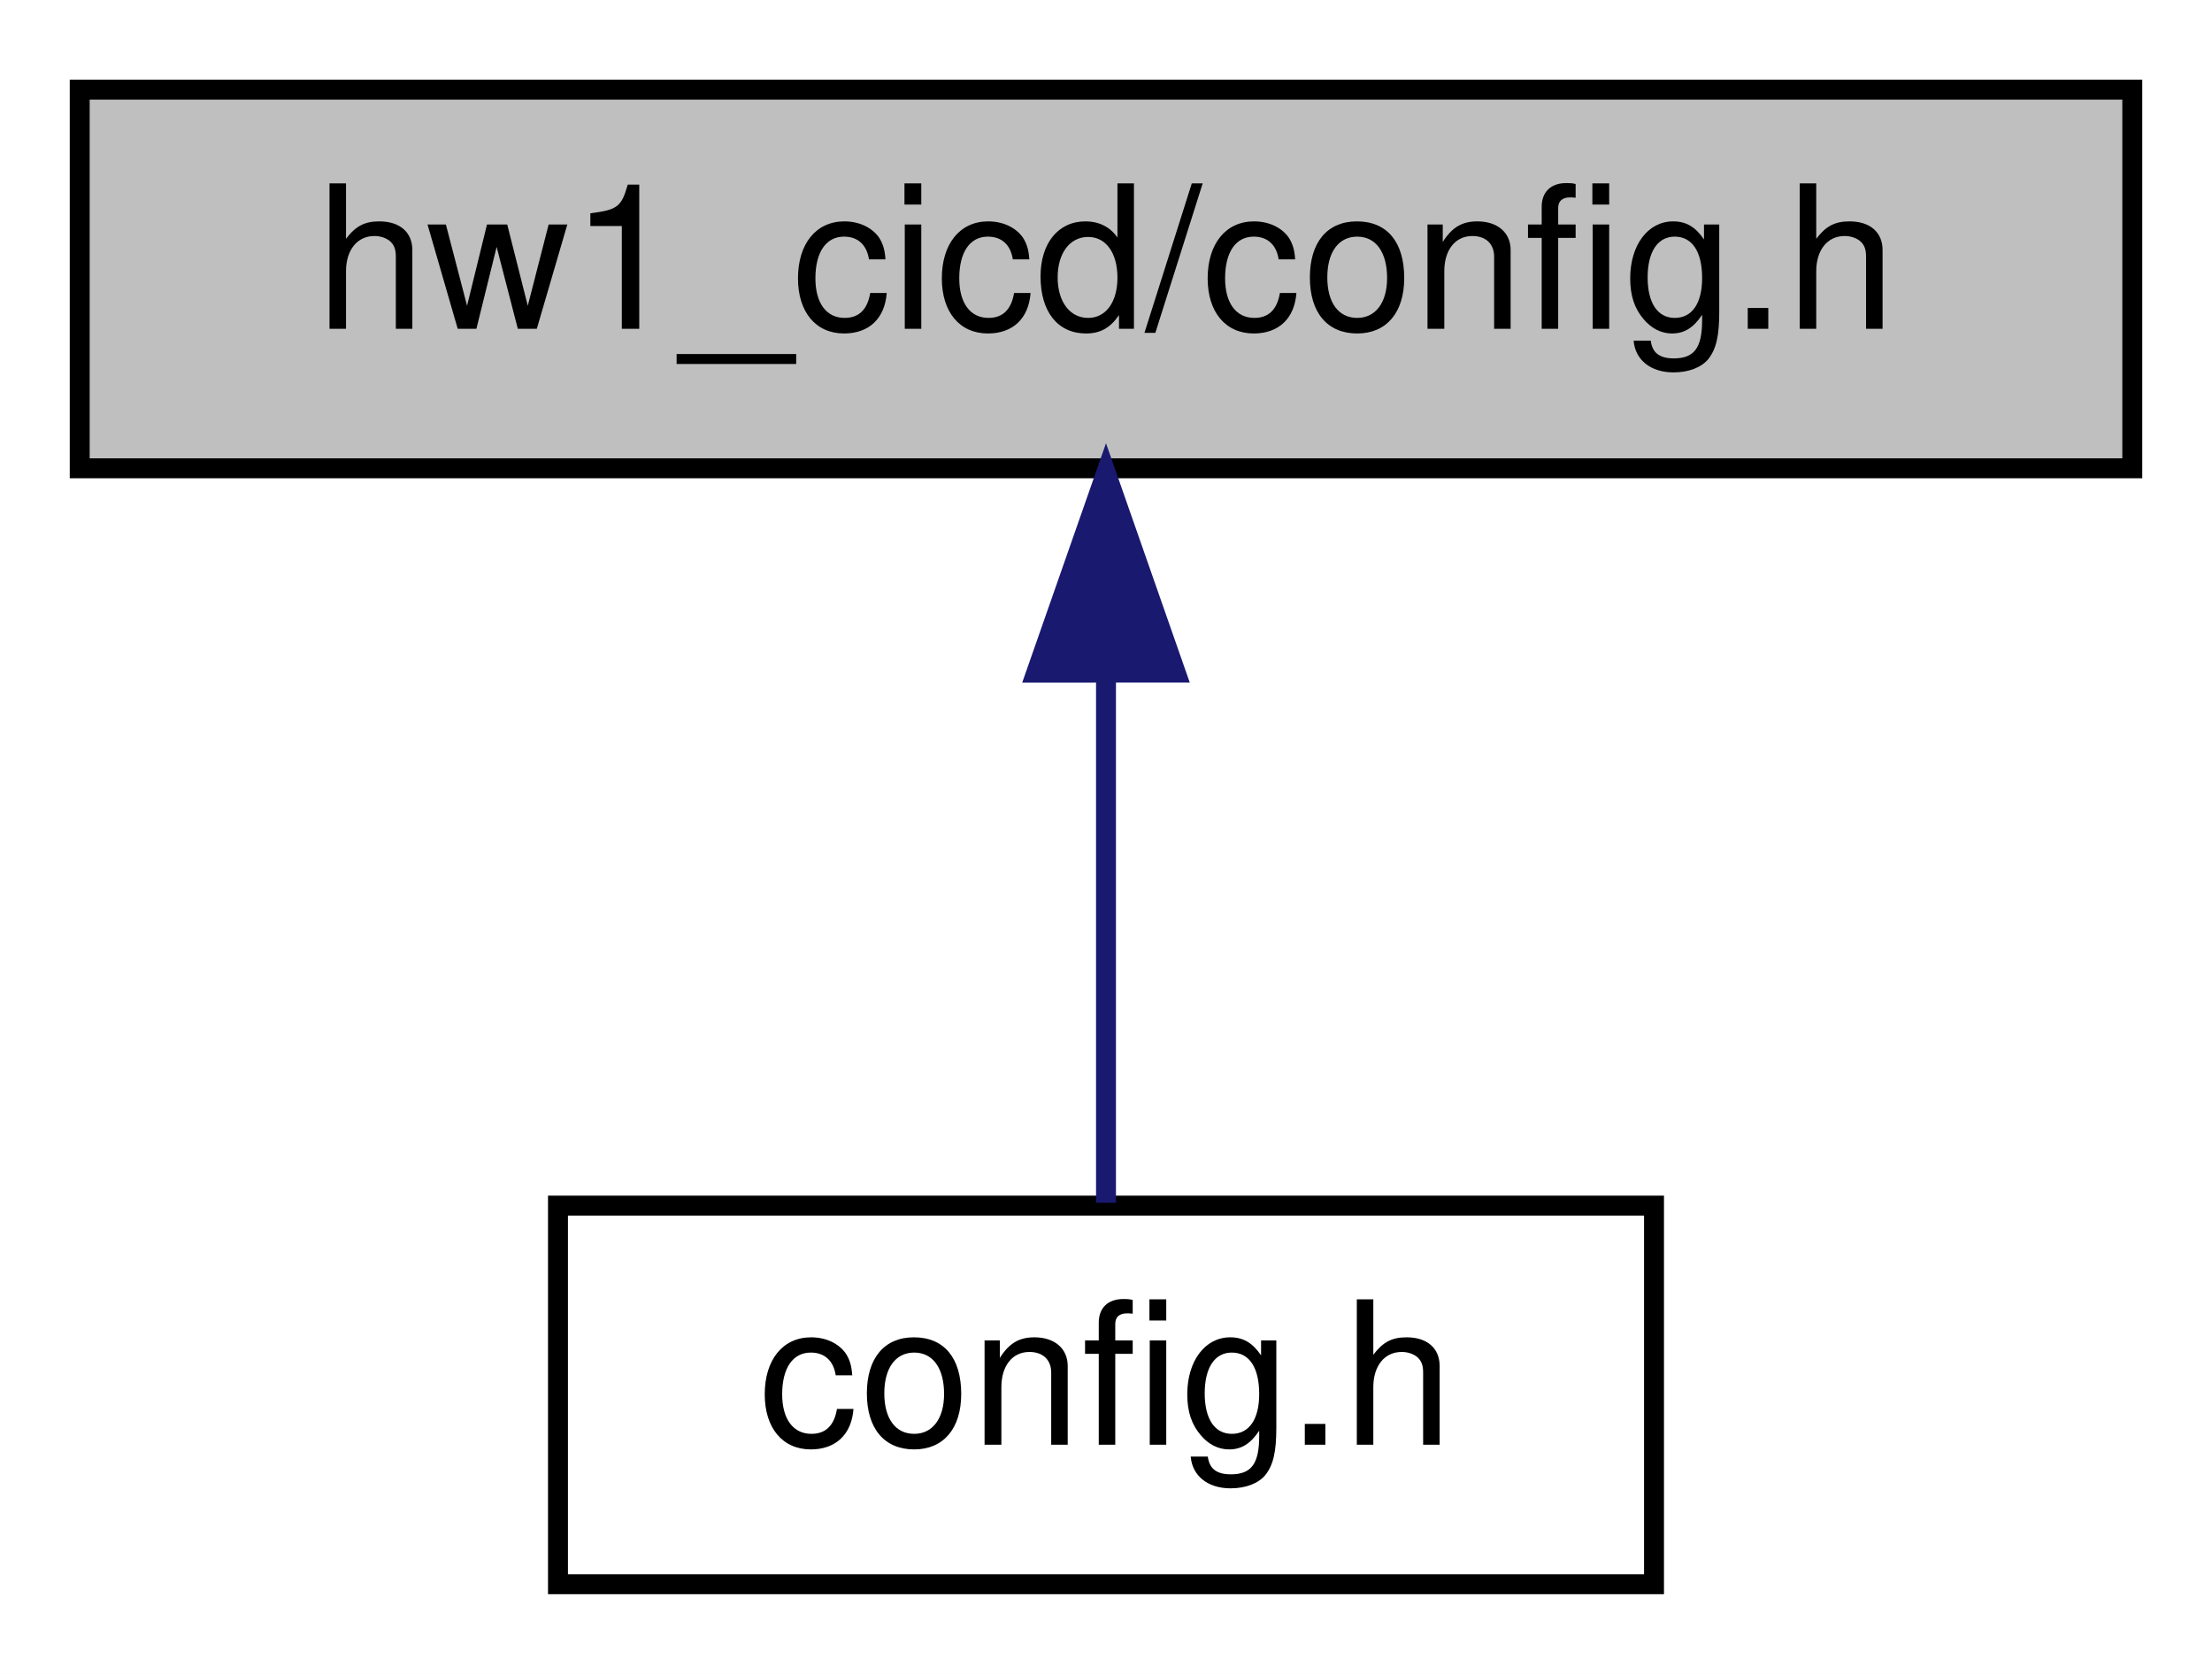
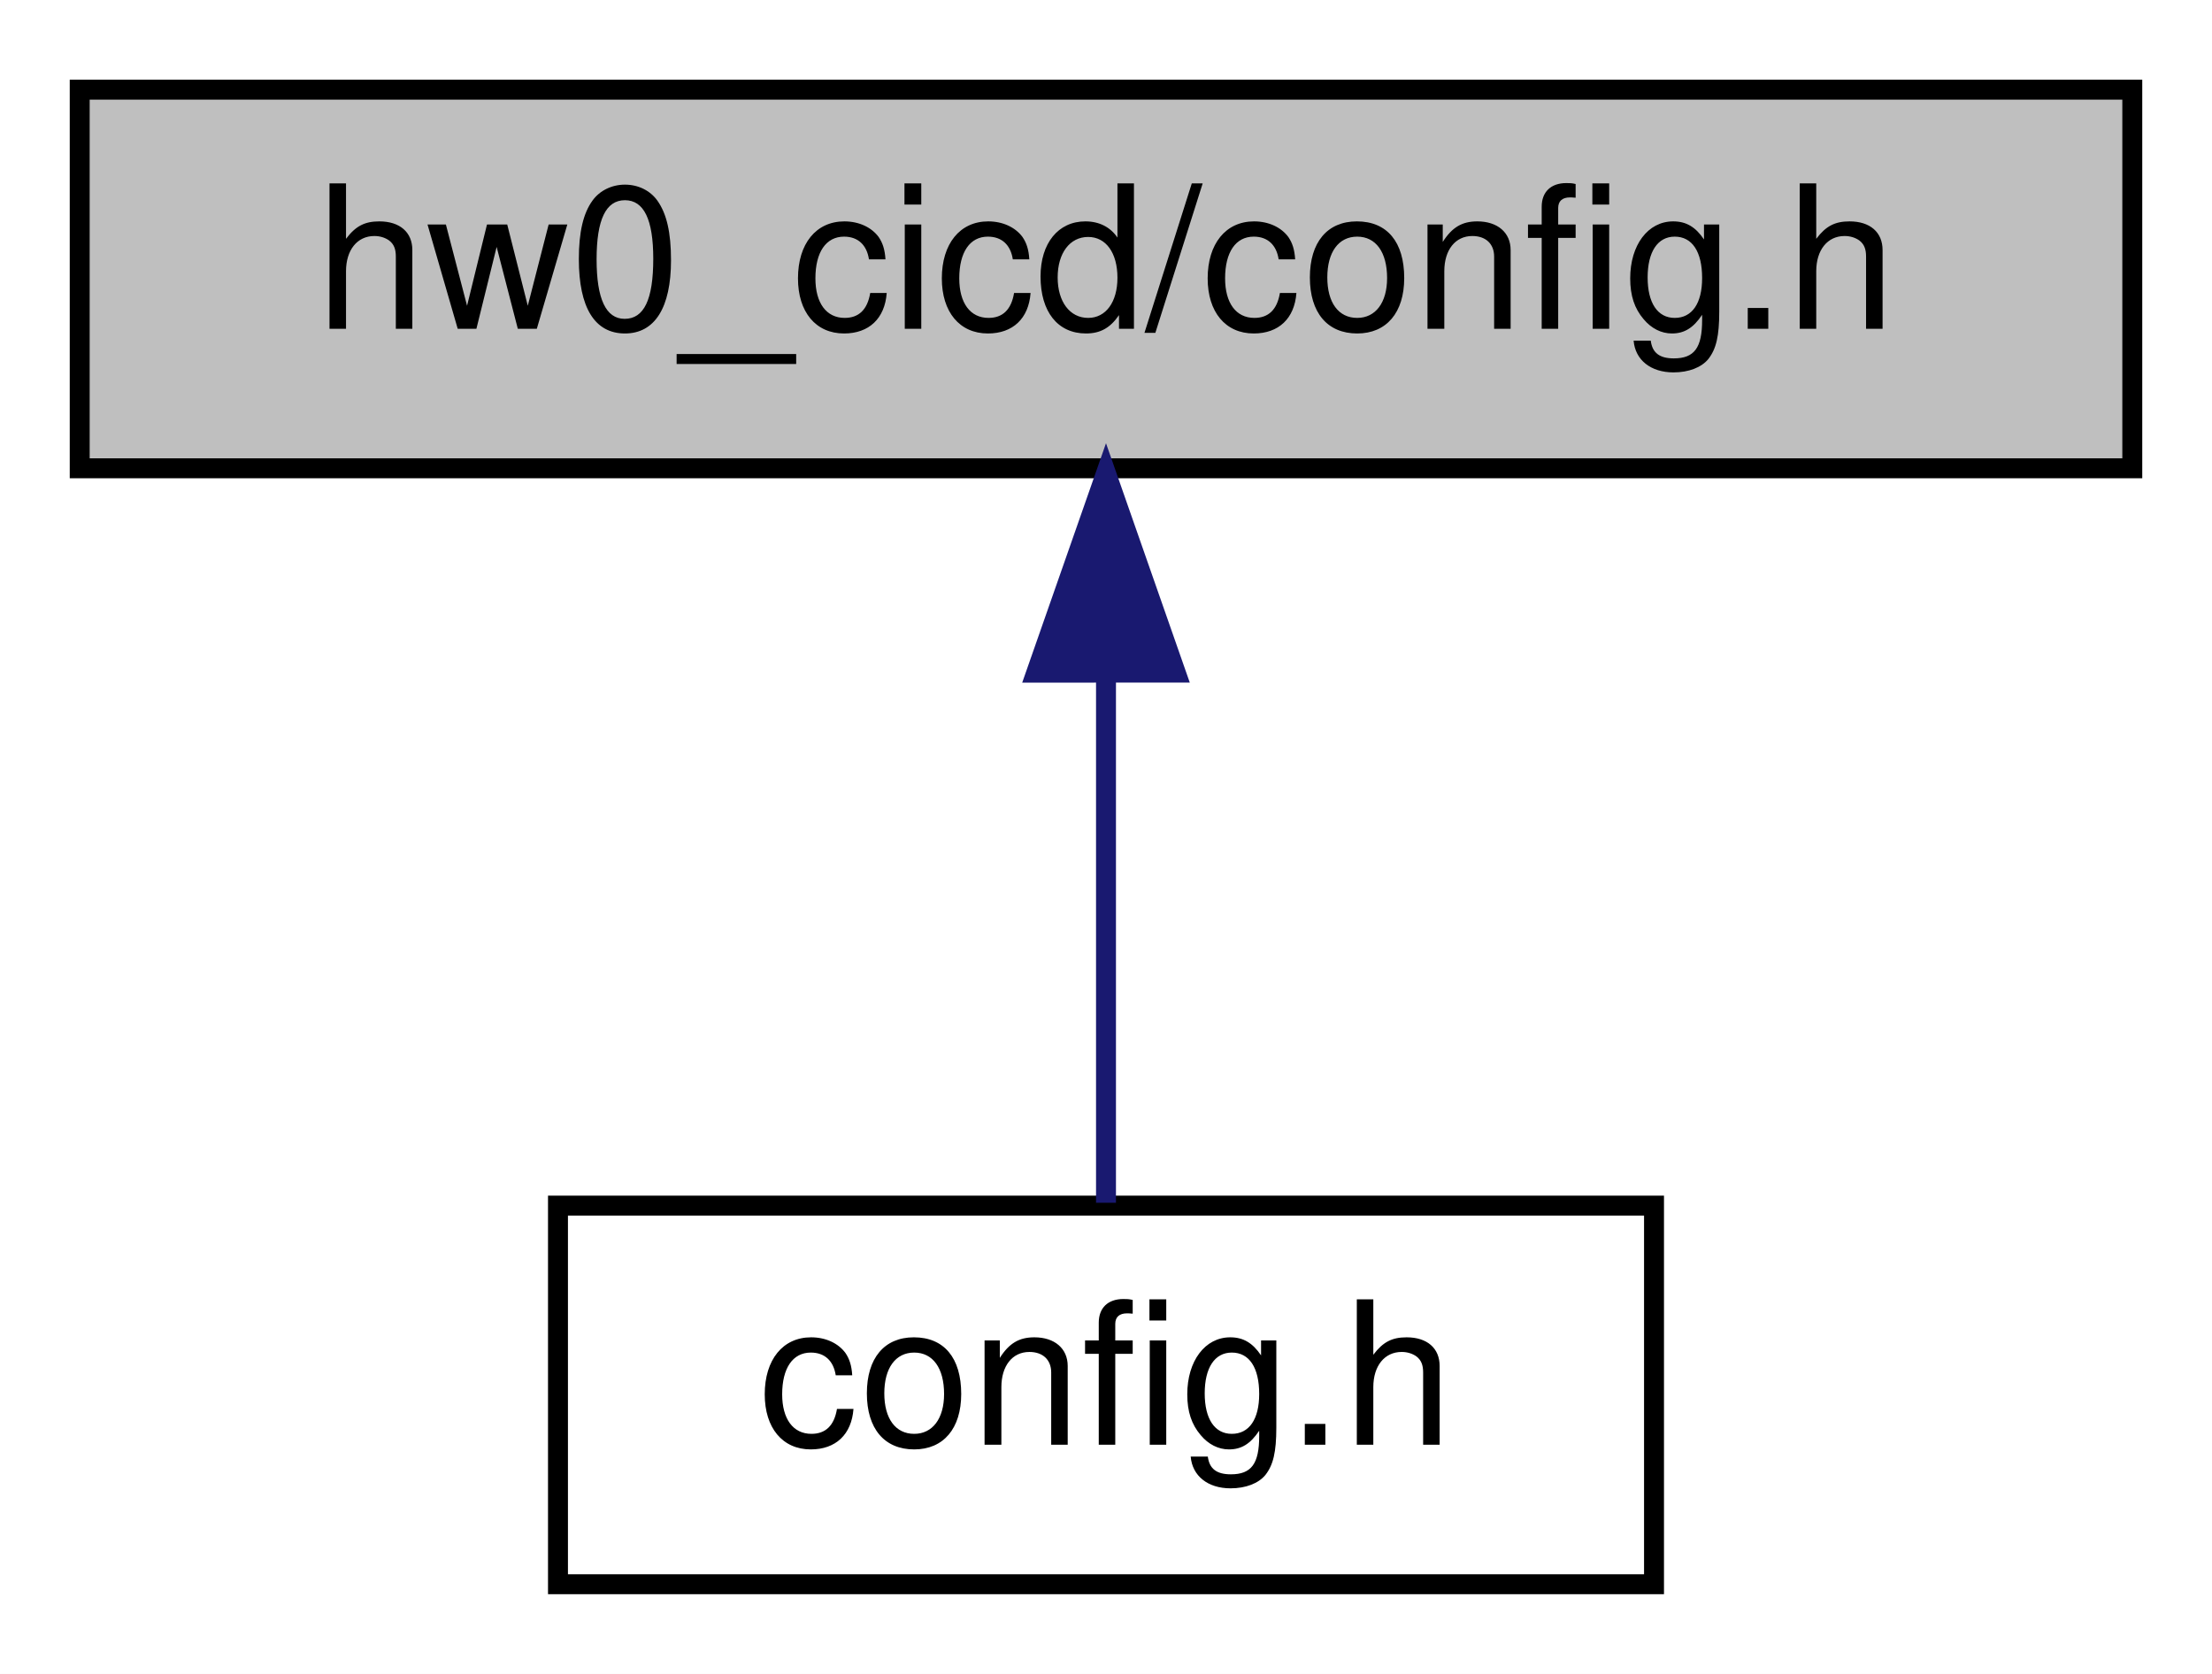
<svg xmlns="http://www.w3.org/2000/svg" xmlns:xlink="http://www.w3.org/1999/xlink" width="111pt" height="84pt" viewBox="0.00 0.00 111.00 84.00">
  <g id="graph0" class="graph" transform="scale(1 1) rotate(0) translate(4 80)">
    <polygon fill="#ffffff" stroke="transparent" points="-4,4 -4,-80 107,-80 107,4 -4,4" />
    <g id="node1" class="node">
      <g id="a_node1">
        <a xlink:title=" ">
          <polygon fill="#bfbfbf" stroke="#000000" points="0,-56.5 0,-75.5 103,-75.5 103,-56.5 0,-56.5" />
-           <text text-anchor="middle" x="51.5" y="-63.5" font-family="Helvetica,sans-Serif" font-size="10.00" fill="#000000">hw1_cicd/config.h</text>
+           <text text-anchor="middle" x="51.5" y="-63.5" font-family="Helvetica,sans-Serif" font-size="10.00" fill="#000000">hw0_cicd/config.h</text>
        </a>
      </g>
    </g>
    <g id="node2" class="node">
      <g id="a_node2">
        <a xlink:href="version_8cpp.html" target="_top" xlink:title=" ">
          <polygon fill="#ffffff" stroke="#000000" points="24,-.5 24,-19.5 79,-19.5 79,-.5 24,-.5" />
          <text text-anchor="middle" x="51.5" y="-7.5" font-family="Helvetica,sans-Serif" font-size="10.00" fill="#000000">config.h</text>
        </a>
      </g>
    </g>
    <g id="edge1" class="edge">
      <path fill="none" stroke="#191970" d="M51.5,-46.157C51.5,-37.155 51.5,-26.92 51.5,-19.643" />
      <polygon fill="#191970" stroke="#191970" points="48,-46.245 51.5,-56.245 55,-46.246 48,-46.245" />
    </g>
  </g>
</svg>
